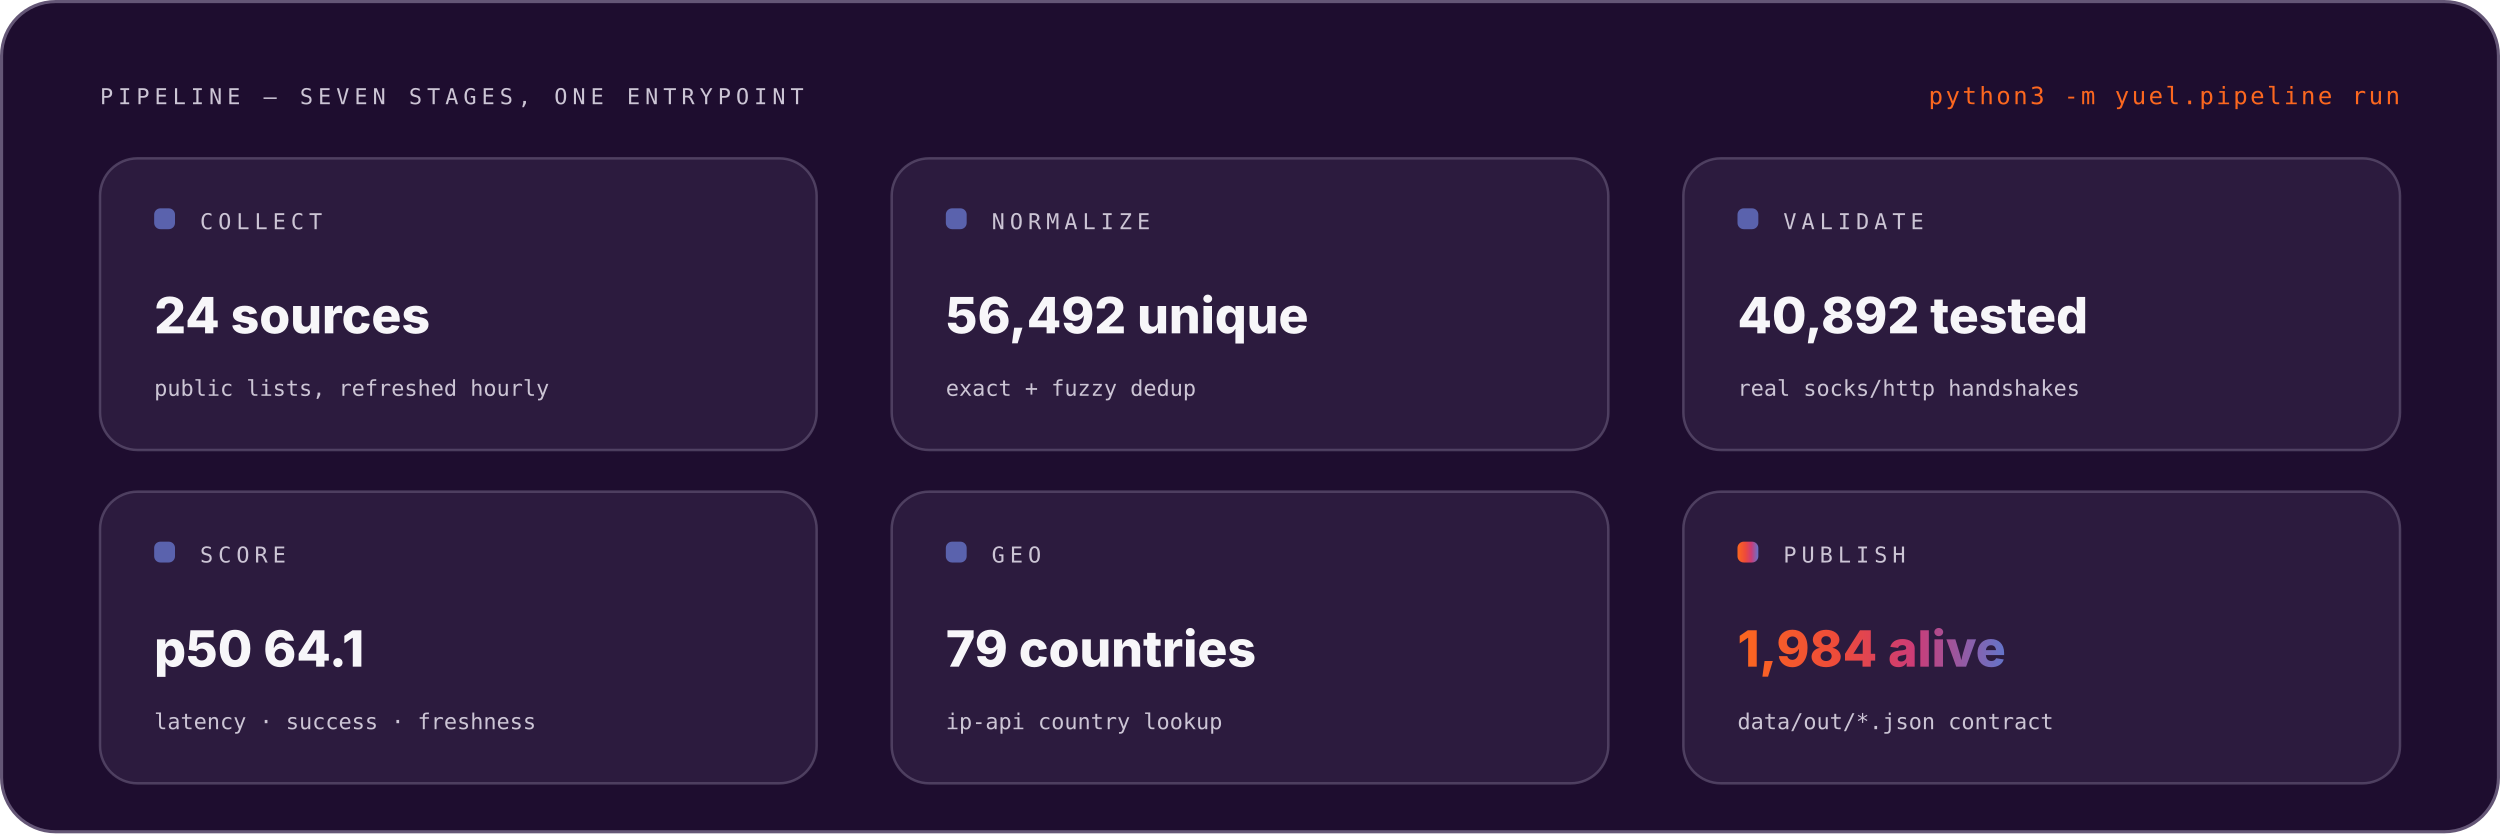
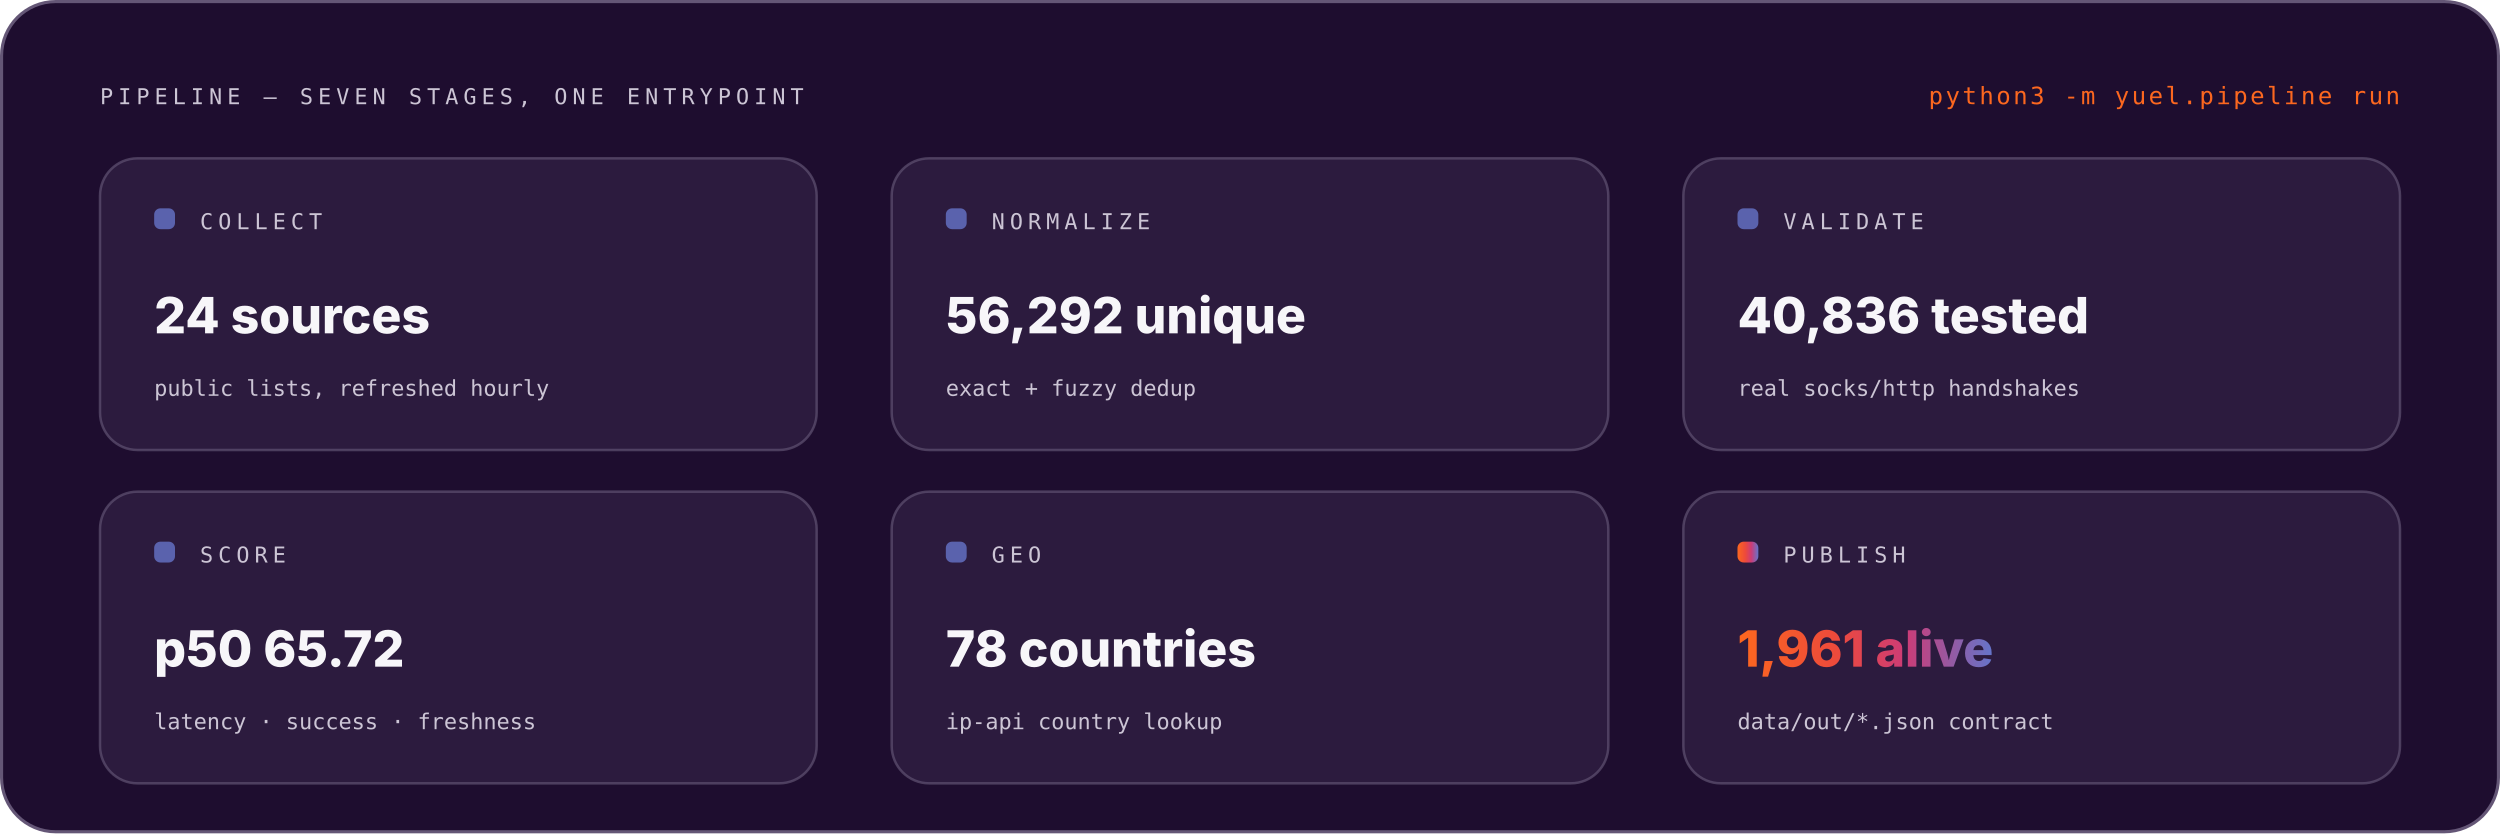
<svg xmlns="http://www.w3.org/2000/svg" width="1200" height="400" viewBox="0 0 1200 400" role="img" font-family="Space Grotesk, Inter, system-ui, -apple-system, Segoe UI, sans-serif">
  <style>.m-fade{animation:vf .7s ease-out both}.m-grow{transform-box:fill-box;transform-origin:left center;animation:vg .9s cubic-bezier(.2,.7,.2,1) both}.m-dash{animation:vm 26s linear infinite}.m-beat{animation:vb 2.6s ease-in-out infinite;transform-box:fill-box;transform-origin:center}@keyframes vf{from{opacity:0}to{opacity:1}}@keyframes vg{from{transform:scaleX(0)}to{transform:scaleX(1)}}@keyframes vm{to{stroke-dashoffset:-320}}@keyframes vb{0%,86%,100%{transform:scale(1)}90%{transform:scale(1.05)}95%{transform:scale(1.01)}}@media (prefers-reduced-motion:reduce){.m-fade,.m-grow,.m-dash,.m-beat{animation:none}}</style>
  <linearGradient id="brand-dark" x1="0" y1="0" x2="1" y2="0">
    <stop offset="0" stop-color="#FC671F" />
    <stop offset="0.38" stop-color="#ED4A3B" />
    <stop offset="0.66" stop-color="#CC3C77" />
    <stop offset="1" stop-color="#6574C9" />
  </linearGradient>
  <rect x="0.75" y="0.75" width="1198.5" height="398.5" rx="26" fill="#1E0D2F" stroke="#645676" stroke-width="1.5" />
  <g class="m-fade" style="animation-delay:0.00s">
    <text x="48" y="50" font-size="10.5" font-weight="500" font-family="IBM Plex Mono, ui-monospace, SFMono-Regular, Menlo, monospace" letter-spacing="2.4" fill="#CCC5D5">PIPELINE — SEVEN STAGES, ONE ENTRYPOINT</text>
    <text x="1152" y="50" font-size="11.5" font-weight="500" font-family="IBM Plex Mono, ui-monospace, SFMono-Regular, Menlo, monospace" letter-spacing="1.2" text-anchor="end" fill="#FC671F">python3 -m yuel.pipeline run</text>
  </g>
  <g class="m-fade" style="animation-delay:0.10s">
    <rect x="48" y="76" width="344" height="140" rx="18" fill="#4F3F62" fill-opacity="0.3" stroke="#645676" stroke-opacity="0.65" stroke-width="1.2" />
    <rect x="74" y="100" width="10" height="10" rx="3" fill="#6574C9" fill-opacity="0.8" />
    <text x="96" y="110" font-size="10.5" font-weight="500" font-family="IBM Plex Mono, ui-monospace, SFMono-Regular, Menlo, monospace" letter-spacing="2.4" fill="#CCC5D5">COLLECT</text>
    <text x="74" y="160" font-size="24" font-weight="800" font-family="Space Grotesk, Inter, system-ui, -apple-system, Segoe UI, sans-serif" fill="#F7F6F9">24 sources</text>
    <text x="74" y="190" font-size="10.5" font-weight="500" font-family="IBM Plex Mono, ui-monospace, SFMono-Regular, Menlo, monospace" fill="#CCC5D5">public lists, refreshed hourly</text>
  </g>
  <g class="m-fade" style="animation-delay:0.20s">
    <rect x="428" y="76" width="344" height="140" rx="18" fill="#4F3F62" fill-opacity="0.3" stroke="#645676" stroke-opacity="0.65" stroke-width="1.2" />
    <rect x="454" y="100" width="10" height="10" rx="3" fill="#6574C9" fill-opacity="0.8" />
    <text x="476" y="110" font-size="10.5" font-weight="500" font-family="IBM Plex Mono, ui-monospace, SFMono-Regular, Menlo, monospace" letter-spacing="2.4" fill="#CCC5D5">NORMALIZE</text>
-     <text x="454" y="160" font-size="24" font-weight="800" font-family="Space Grotesk, Inter, system-ui, -apple-system, Segoe UI, sans-serif" fill="#F7F6F9">56,492 unique</text>
+     <text x="454" y="160" font-size="24" font-weight="800" font-family="Space Grotesk, Inter, system-ui, -apple-system, Segoe UI, sans-serif" fill="#F7F6F9">56,292 unique</text>
    <text x="454" y="190" font-size="10.5" font-weight="500" font-family="IBM Plex Mono, ui-monospace, SFMono-Regular, Menlo, monospace" fill="#CCC5D5">exact + fuzzy dedup</text>
  </g>
  <g class="m-fade" style="animation-delay:0.30s">
    <rect x="808" y="76" width="344" height="140" rx="18" fill="#4F3F62" fill-opacity="0.3" stroke="#645676" stroke-opacity="0.65" stroke-width="1.2" />
    <rect x="834" y="100" width="10" height="10" rx="3" fill="#6574C9" fill-opacity="0.8" />
    <text x="856" y="110" font-size="10.5" font-weight="500" font-family="IBM Plex Mono, ui-monospace, SFMono-Regular, Menlo, monospace" letter-spacing="2.4" fill="#CCC5D5">VALIDATE</text>
-     <text x="834" y="160" font-size="24" font-weight="800" font-family="Space Grotesk, Inter, system-ui, -apple-system, Segoe UI, sans-serif" fill="#F7F6F9">40,892 tested</text>
+     <text x="834" y="160" font-size="24" font-weight="800" font-family="Space Grotesk, Inter, system-ui, -apple-system, Segoe UI, sans-serif" fill="#F7F6F9">40,836 tested</text>
    <text x="834" y="190" font-size="10.5" font-weight="500" font-family="IBM Plex Mono, ui-monospace, SFMono-Regular, Menlo, monospace" fill="#CCC5D5">real socks/http handshakes</text>
  </g>
  <g class="m-fade" style="animation-delay:0.40s">
    <rect x="48" y="236" width="344" height="140" rx="18" fill="#4F3F62" fill-opacity="0.3" stroke="#645676" stroke-opacity="0.65" stroke-width="1.2" />
    <rect x="74" y="260" width="10" height="10" rx="3" fill="#6574C9" fill-opacity="0.8" />
    <text x="96" y="270" font-size="10.5" font-weight="500" font-family="IBM Plex Mono, ui-monospace, SFMono-Regular, Menlo, monospace" letter-spacing="2.4" fill="#CCC5D5">SCORE</text>
-     <text x="74" y="320" font-size="24" font-weight="800" font-family="Space Grotesk, Inter, system-ui, -apple-system, Segoe UI, sans-serif" fill="#F7F6F9">p50 64.1</text>
+     <text x="74" y="320" font-size="24" font-weight="800" font-family="Space Grotesk, Inter, system-ui, -apple-system, Segoe UI, sans-serif" fill="#F7F6F9">p50 65.72</text>
    <text x="74" y="350" font-size="10.5" font-weight="500" font-family="IBM Plex Mono, ui-monospace, SFMono-Regular, Menlo, monospace" fill="#CCC5D5">latency · success · freshness</text>
  </g>
  <g class="m-fade" style="animation-delay:0.50s">
    <rect x="428" y="236" width="344" height="140" rx="18" fill="#4F3F62" fill-opacity="0.3" stroke="#645676" stroke-opacity="0.65" stroke-width="1.2" />
    <rect x="454" y="260" width="10" height="10" rx="3" fill="#6574C9" fill-opacity="0.8" />
    <text x="476" y="270" font-size="10.5" font-weight="500" font-family="IBM Plex Mono, ui-monospace, SFMono-Regular, Menlo, monospace" letter-spacing="2.4" fill="#CCC5D5">GEO</text>
-     <text x="454" y="320" font-size="24" font-weight="800" font-family="Space Grotesk, Inter, system-ui, -apple-system, Segoe UI, sans-serif" fill="#F7F6F9">79 countries</text>
+     <text x="454" y="320" font-size="24" font-weight="800" font-family="Space Grotesk, Inter, system-ui, -apple-system, Segoe UI, sans-serif" fill="#F7F6F9">78 countries</text>
    <text x="454" y="350" font-size="10.5" font-weight="500" font-family="IBM Plex Mono, ui-monospace, SFMono-Regular, Menlo, monospace" fill="#CCC5D5">ip-api country lookup</text>
  </g>
  <g class="m-fade" style="animation-delay:0.60s">
    <rect x="808" y="236" width="344" height="140" rx="18" fill="#4F3F62" fill-opacity="0.3" stroke="#645676" stroke-opacity="0.65" stroke-width="1.2" />
    <rect x="834" y="260" width="10" height="10" rx="3" fill="url(#brand-dark)" fill-opacity="1.0" />
    <text x="856" y="270" font-size="10.5" font-weight="500" font-family="IBM Plex Mono, ui-monospace, SFMono-Regular, Menlo, monospace" letter-spacing="2.4" fill="#CCC5D5">PUBLISH</text>
-     <text x="834" y="320" font-size="24" font-weight="800" font-family="Space Grotesk, Inter, system-ui, -apple-system, Segoe UI, sans-serif" fill="url(#brand-dark)">1,984 alive</text>
+     <text x="834" y="320" font-size="24" font-weight="800" font-family="Space Grotesk, Inter, system-ui, -apple-system, Segoe UI, sans-serif" fill="url(#brand-dark)">1,961 alive</text>
    <text x="834" y="350" font-size="10.5" font-weight="500" font-family="IBM Plex Mono, ui-monospace, SFMono-Regular, Menlo, monospace" fill="#CCC5D5">data/out/*.json contract</text>
  </g>
</svg>
